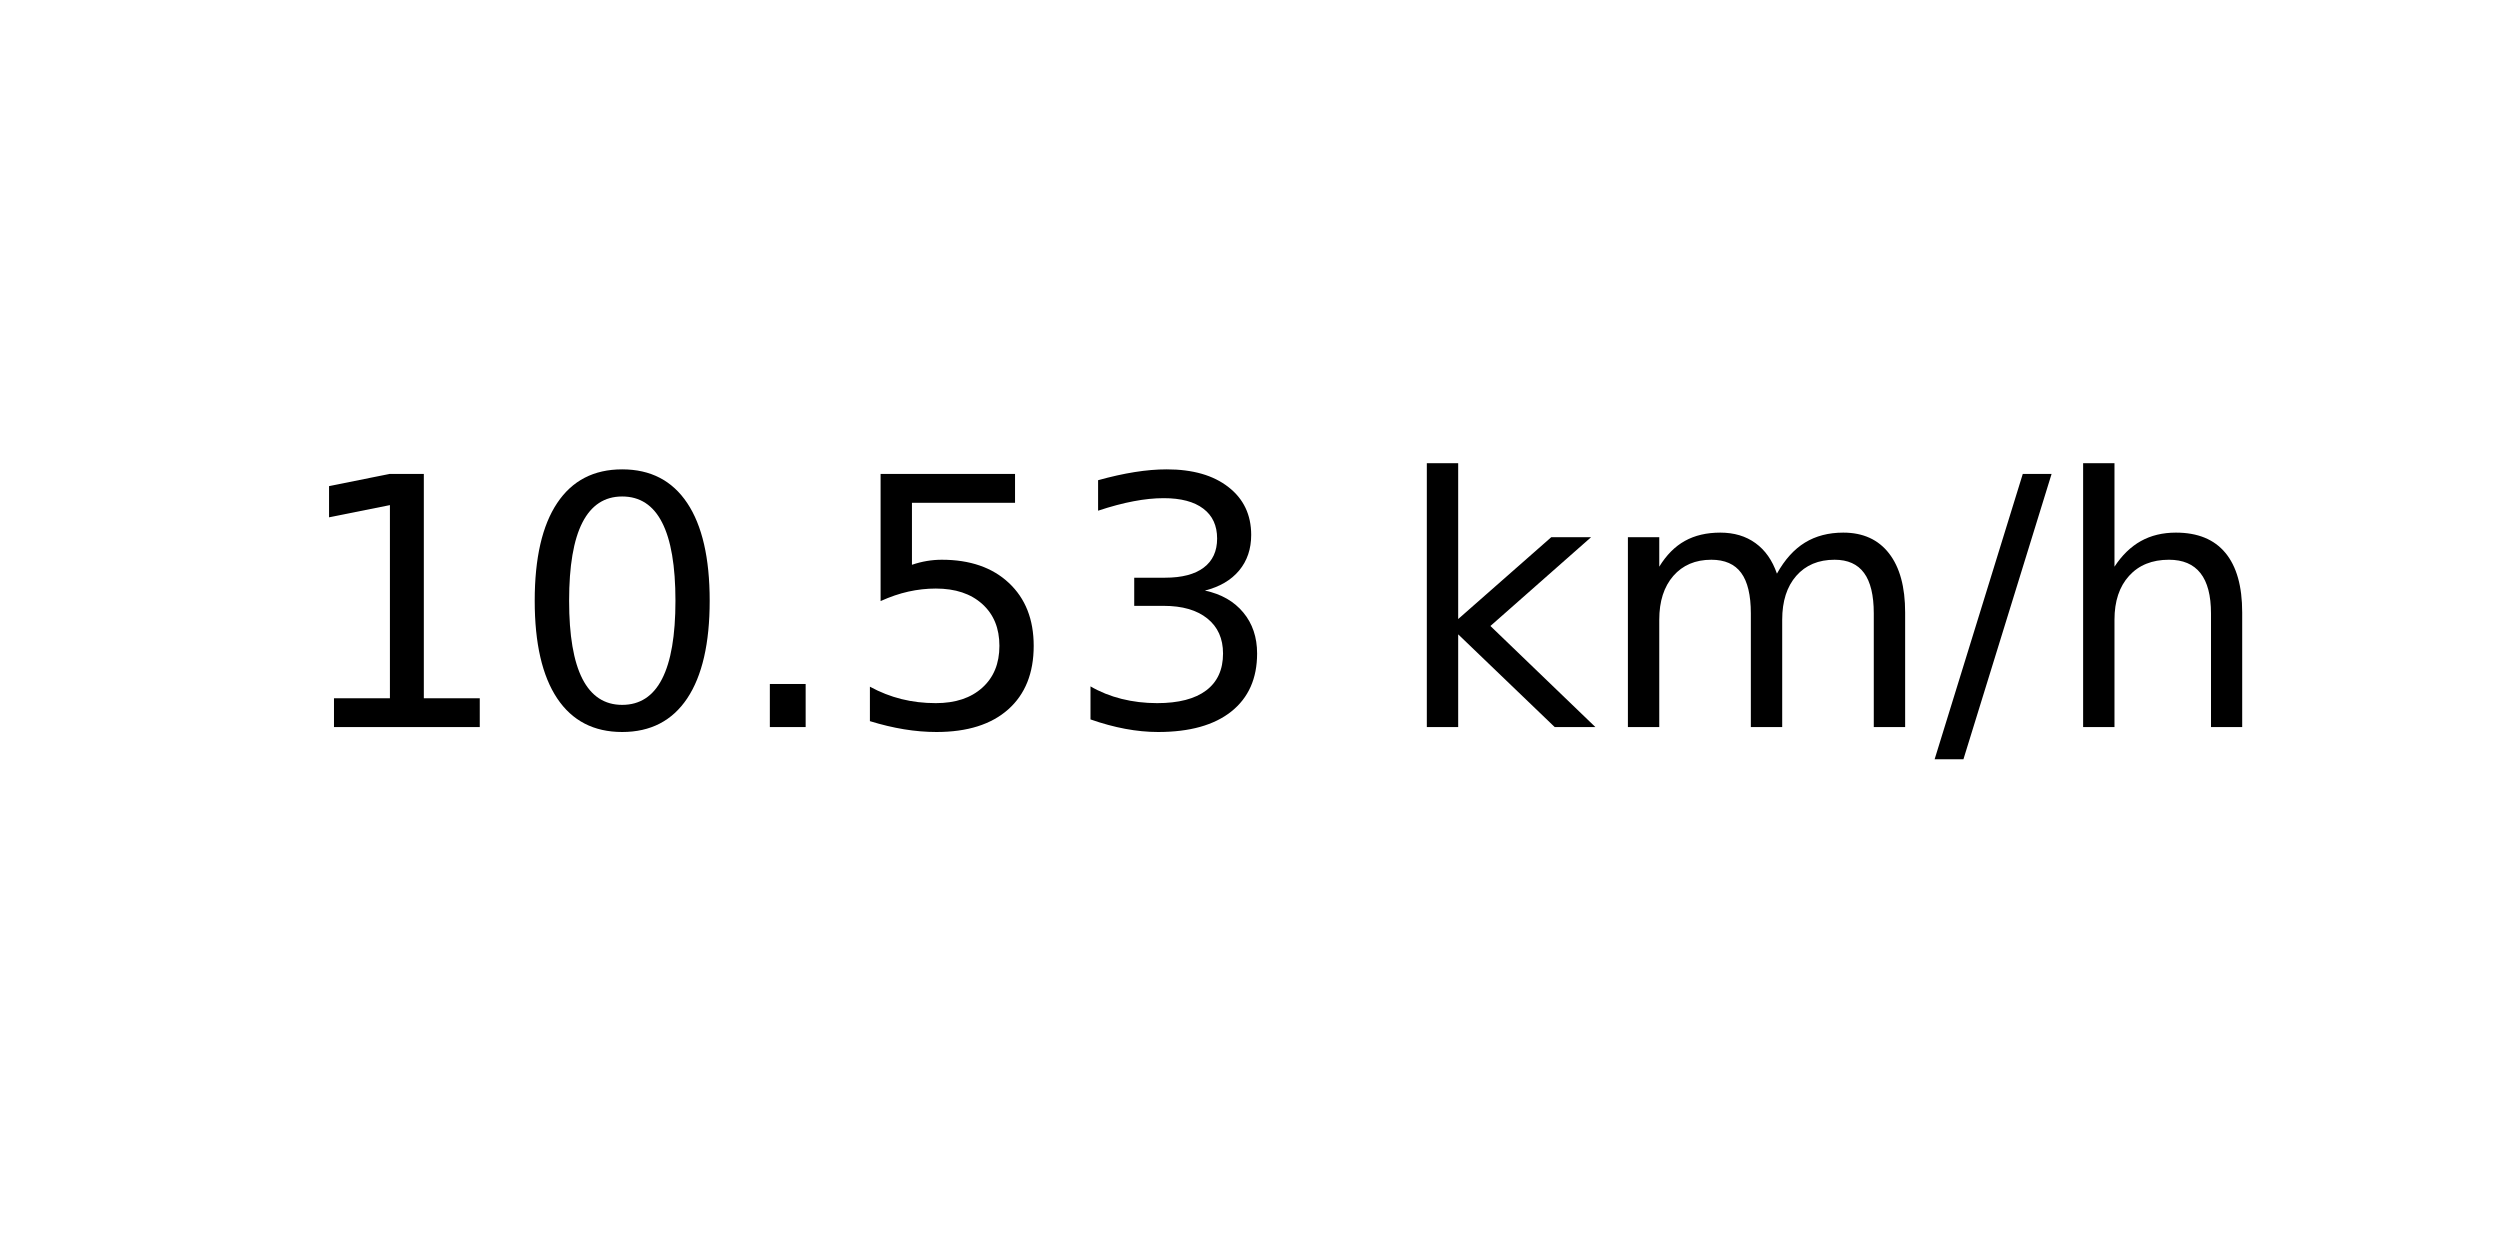
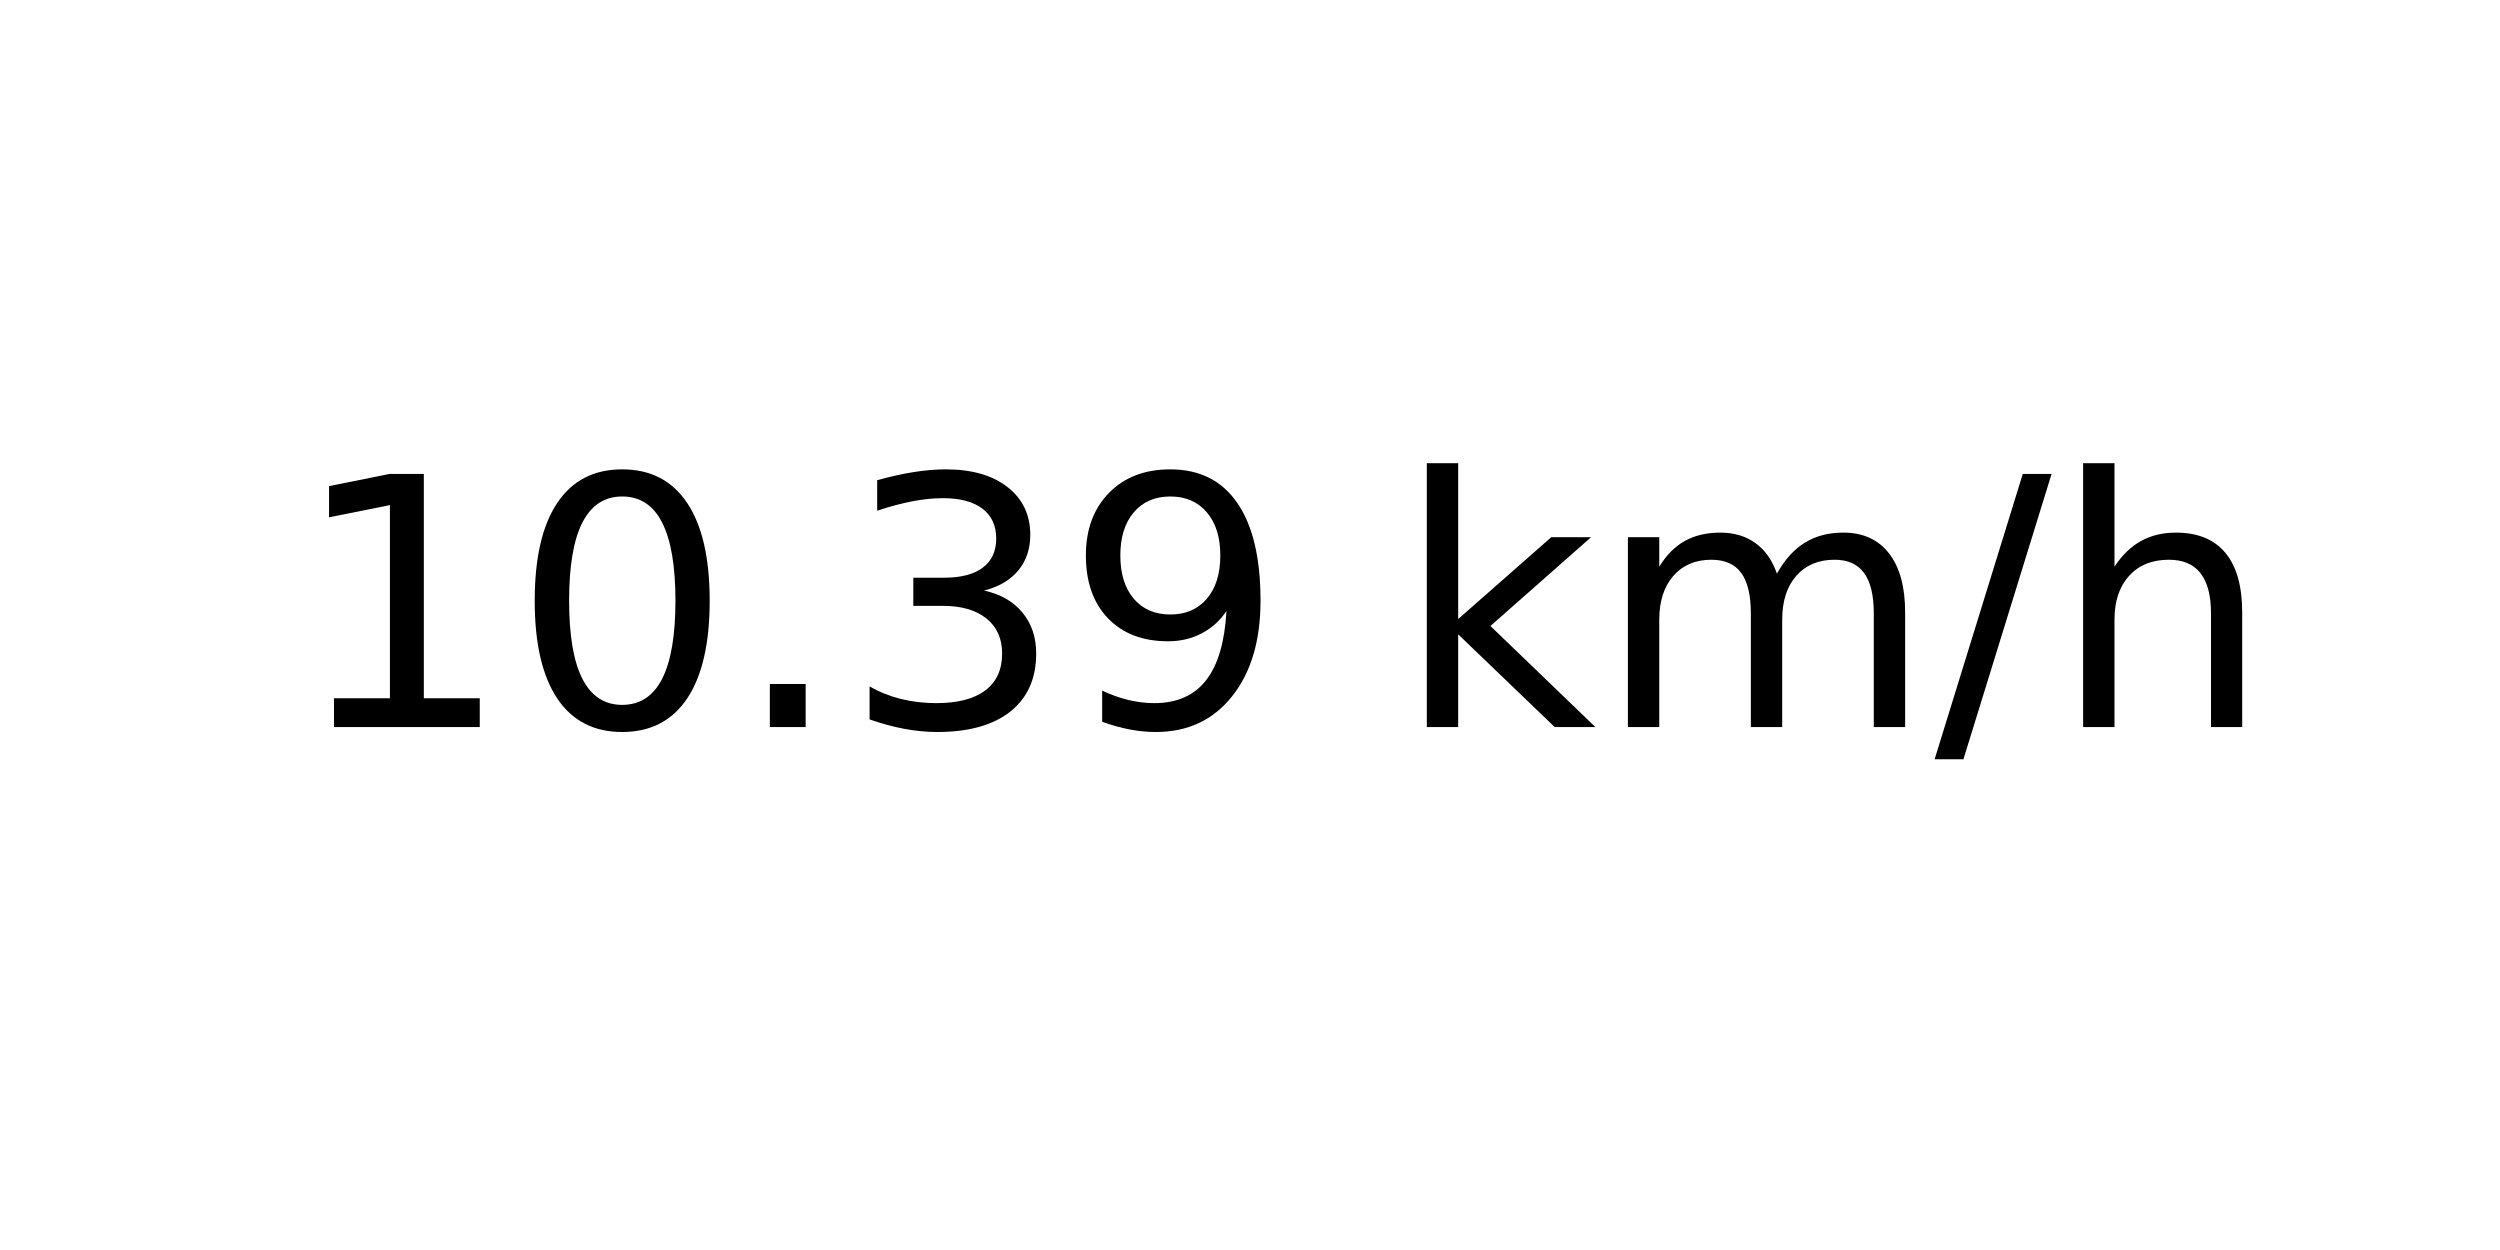
<svg xmlns="http://www.w3.org/2000/svg" xmlns:xlink="http://www.w3.org/1999/xlink" width="72pt" height="36pt" viewBox="0 0 72 36" version="1.1">
  <defs>
    <style type="text/css">*{stroke-linejoin: round; stroke-linecap: butt}</style>
  </defs>
  <g id="figure_1">
    <g id="axes_1">
      <g id="text_1">
        <g transform="translate(8.378125 20.93937) scale(0.1 -0.1)">
          <defs>
            <path id="DejaVuSans-31" d="M 794 531  L 1825 531  L 1825 4091  L 703 3866  L 703 4441  L 1819 4666  L 2450 4666  L 2450 531  L 3481 531  L 3481 0  L 794 0  L 794 531  z " transform="scale(0.015625)" />
            <path id="DejaVuSans-30" d="M 2034 4250  Q 1547 4250 1301 3770  Q 1056 3291 1056 2328  Q 1056 1369 1301 889  Q 1547 409 2034 409  Q 2525 409 2770 889  Q 3016 1369 3016 2328  Q 3016 3291 2770 3770  Q 2525 4250 2034 4250  z M 2034 4750  Q 2819 4750 3233 4129  Q 3647 3509 3647 2328  Q 3647 1150 3233 529  Q 2819 -91 2034 -91  Q 1250 -91 836 529  Q 422 1150 422 2328  Q 422 3509 836 4129  Q 1250 4750 2034 4750  z " transform="scale(0.015625)" />
            <path id="DejaVuSans-2e" d="M 684 794  L 1344 794  L 1344 0  L 684 0  L 684 794  z " transform="scale(0.015625)" />
-             <path id="DejaVuSans-35" d="M 691 4666  L 3169 4666  L 3169 4134  L 1269 4134  L 1269 2991  Q 1406 3038 1543 3061  Q 1681 3084 1819 3084  Q 2600 3084 3056 2656  Q 3513 2228 3513 1497  Q 3513 744 3044 326  Q 2575 -91 1722 -91  Q 1428 -91 1123 -41  Q 819 9 494 109  L 494 744  Q 775 591 1075 516  Q 1375 441 1709 441  Q 2250 441 2565 725  Q 2881 1009 2881 1497  Q 2881 1984 2565 2268  Q 2250 2553 1709 2553  Q 1456 2553 1204 2497  Q 953 2441 691 2322  L 691 4666  z " transform="scale(0.015625)" />
            <path id="DejaVuSans-33" d="M 2597 2516  Q 3050 2419 3304 2112  Q 3559 1806 3559 1356  Q 3559 666 3084 287  Q 2609 -91 1734 -91  Q 1441 -91 1130 -33  Q 819 25 488 141  L 488 750  Q 750 597 1062 519  Q 1375 441 1716 441  Q 2309 441 2620 675  Q 2931 909 2931 1356  Q 2931 1769 2642 2001  Q 2353 2234 1838 2234  L 1294 2234  L 1294 2753  L 1863 2753  Q 2328 2753 2575 2939  Q 2822 3125 2822 3475  Q 2822 3834 2567 4026  Q 2313 4219 1838 4219  Q 1578 4219 1281 4162  Q 984 4106 628 3988  L 628 4550  Q 988 4650 1302 4700  Q 1616 4750 1894 4750  Q 2613 4750 3031 4423  Q 3450 4097 3450 3541  Q 3450 3153 3228 2886  Q 3006 2619 2597 2516  z " transform="scale(0.015625)" />
+             <path id="DejaVuSans-39" d="M 703 97  L 703 672  Q 941 559 1184 500  Q 1428 441 1663 441  Q 2288 441 2617 861  Q 2947 1281 2994 2138  Q 2813 1869 2534 1725  Q 2256 1581 1919 1581  Q 1219 1581 811 2004  Q 403 2428 403 3163  Q 403 3881 828 4315  Q 1253 4750 1959 4750  Q 2769 4750 3195 4129  Q 3622 3509 3622 2328  Q 3622 1225 3098 567  Q 2575 -91 1691 -91  Q 1453 -91 1209 -44  Q 966 3 703 97  z M 1959 2075  Q 2384 2075 2632 2365  Q 2881 2656 2881 3163  Q 2881 3666 2632 3958  Q 2384 4250 1959 4250  Q 1534 4250 1286 3958  Q 1038 3666 1038 3163  Q 1038 2656 1286 2365  Q 1534 2075 1959 2075  z " transform="scale(0.015625)" />
            <path id="DejaVuSans-20" transform="scale(0.015625)" />
            <path id="DejaVuSans-6b" d="M 581 4863  L 1159 4863  L 1159 1991  L 2875 3500  L 3609 3500  L 1753 1863  L 3688 0  L 2938 0  L 1159 1709  L 1159 0  L 581 0  L 581 4863  z " transform="scale(0.015625)" />
            <path id="DejaVuSans-6d" d="M 3328 2828  Q 3544 3216 3844 3400  Q 4144 3584 4550 3584  Q 5097 3584 5394 3201  Q 5691 2819 5691 2113  L 5691 0  L 5113 0  L 5113 2094  Q 5113 2597 4934 2840  Q 4756 3084 4391 3084  Q 3944 3084 3684 2787  Q 3425 2491 3425 1978  L 3425 0  L 2847 0  L 2847 2094  Q 2847 2600 2669 2842  Q 2491 3084 2119 3084  Q 1678 3084 1418 2786  Q 1159 2488 1159 1978  L 1159 0  L 581 0  L 581 3500  L 1159 3500  L 1159 2956  Q 1356 3278 1631 3431  Q 1906 3584 2284 3584  Q 2666 3584 2933 3390  Q 3200 3197 3328 2828  z " transform="scale(0.015625)" />
            <path id="DejaVuSans-2f" d="M 1625 4666  L 2156 4666  L 531 -594  L 0 -594  L 1625 4666  z " transform="scale(0.015625)" />
            <path id="DejaVuSans-68" d="M 3513 2113  L 3513 0  L 2938 0  L 2938 2094  Q 2938 2591 2744 2837  Q 2550 3084 2163 3084  Q 1697 3084 1428 2787  Q 1159 2491 1159 1978  L 1159 0  L 581 0  L 581 4863  L 1159 4863  L 1159 2956  Q 1366 3272 1645 3428  Q 1925 3584 2291 3584  Q 2894 3584 3203 3211  Q 3513 2838 3513 2113  z " transform="scale(0.015625)" />
          </defs>
          <use xlink:href="#DejaVuSans-31" />
          <use xlink:href="#DejaVuSans-30" x="63.623" />
          <use xlink:href="#DejaVuSans-2e" x="127.246" />
-           <use xlink:href="#DejaVuSans-35" x="159.033" />
-           <use xlink:href="#DejaVuSans-33" x="222.656" />
+           <use xlink:href="#DejaVuSans-33" x="159.033" />
+           <use xlink:href="#DejaVuSans-39" x="222.656" />
          <use xlink:href="#DejaVuSans-20" x="286.279" />
          <use xlink:href="#DejaVuSans-6b" x="318.066" />
          <use xlink:href="#DejaVuSans-6d" x="375.977" />
          <use xlink:href="#DejaVuSans-2f" x="473.389" />
          <use xlink:href="#DejaVuSans-68" x="507.08" />
        </g>
      </g>
    </g>
  </g>
</svg>
